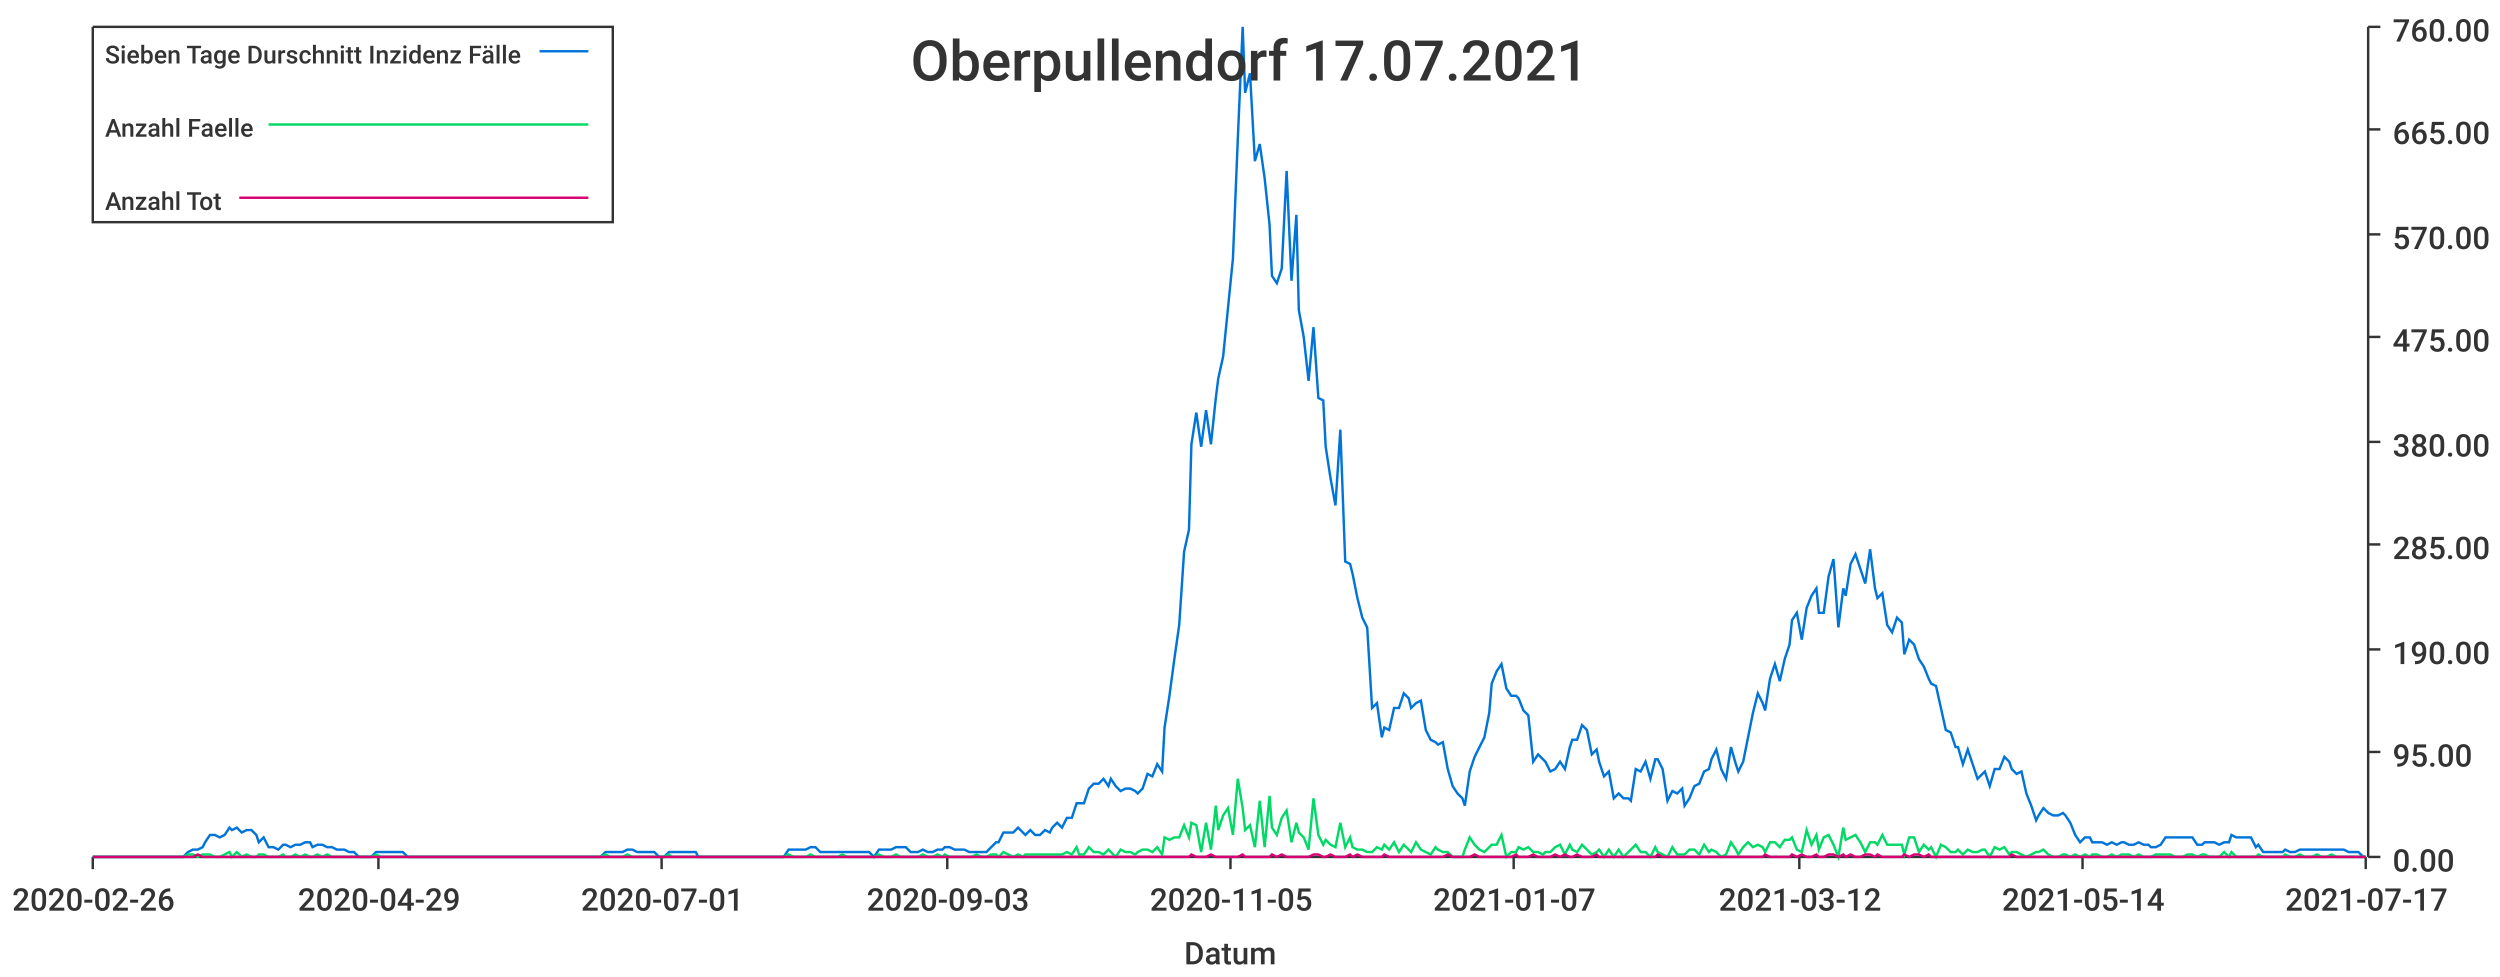
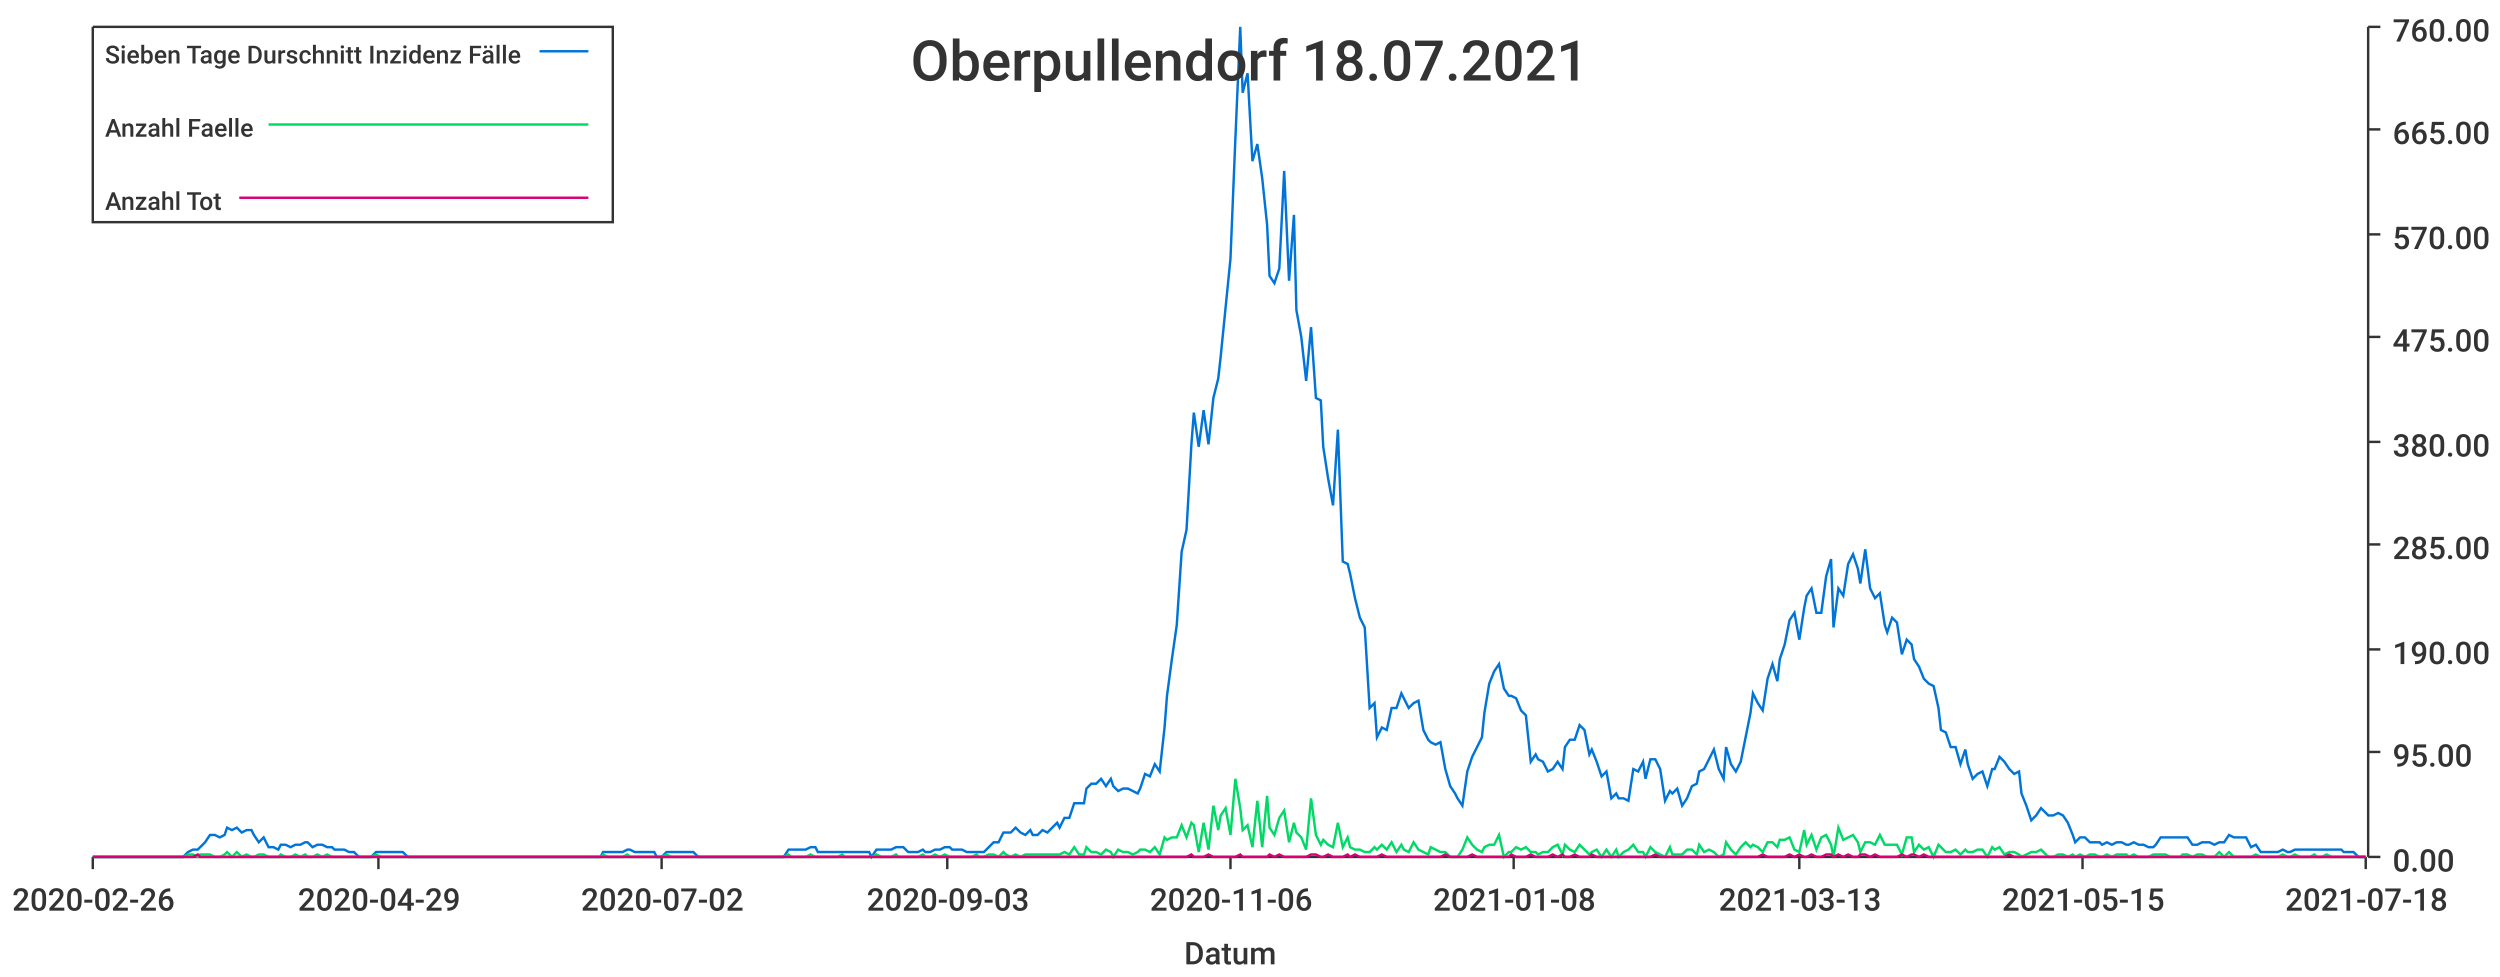
<svg xmlns="http://www.w3.org/2000/svg" width="1024" height="400">\n<path d="M 0 0 L 1024 0 L 1024 400 L 0 400 L 0 0" style="stroke-width:0;stroke:rgba(255,255,255,1.0);fill:rgba(255,255,255,1.0)" />
  <path d="M 38 11 L 969 11 L 969 351 L 38 351 L 38 11" style="stroke-width:0;stroke:rgba(255,255,255,1.0);fill:rgba(255,255,255,1.0)" />
  <path d="M 38 351 L 969 351" style="stroke-width:1;stroke:rgba(51,51,51,1.0);fill:none" />
  <path d="M 38 351 L 38 356" style="stroke-width:1;stroke:rgba(51,51,51,1.0);fill:none" />
  <text x="5" y="373" style="stroke-width:0;stroke:none;fill:rgba(51,51,51,1.0);font-size:12.8px;font-family:'Roboto Medium',sans-serif">2020-02-26</text>
  <path d="M 155 351 L 155 356" style="stroke-width:1;stroke:rgba(51,51,51,1.0);fill:none" />
  <text x="122" y="373" style="stroke-width:0;stroke:none;fill:rgba(51,51,51,1.0);font-size:12.8px;font-family:'Roboto Medium',sans-serif">2020-04-29</text>
  <path d="M 271 351 L 271 356" style="stroke-width:1;stroke:rgba(51,51,51,1.0);fill:none" />
-   <text x="238" y="373" style="stroke-width:0;stroke:none;fill:rgba(51,51,51,1.0);font-size:12.8px;font-family:'Roboto Medium',sans-serif">2020-07-01</text>
+   <text x="238" y="373" style="stroke-width:0;stroke:none;fill:rgba(51,51,51,1.0);font-size:12.8px;font-family:'Roboto Medium',sans-serif">2020-07-02</text>
  <path d="M 388 351 L 388 356" style="stroke-width:1;stroke:rgba(51,51,51,1.0);fill:none" />
  <text x="355" y="373" style="stroke-width:0;stroke:none;fill:rgba(51,51,51,1.0);font-size:12.8px;font-family:'Roboto Medium',sans-serif">2020-09-03</text>
  <path d="M 504 351 L 504 356" style="stroke-width:1;stroke:rgba(51,51,51,1.0);fill:none" />
-   <text x="471" y="373" style="stroke-width:0;stroke:none;fill:rgba(51,51,51,1.0);font-size:12.8px;font-family:'Roboto Medium',sans-serif">2020-11-05</text>
+   <text x="471" y="373" style="stroke-width:0;stroke:none;fill:rgba(51,51,51,1.0);font-size:12.8px;font-family:'Roboto Medium',sans-serif">2020-11-06</text>
  <path d="M 620 351 L 620 356" style="stroke-width:1;stroke:rgba(51,51,51,1.0);fill:none" />
-   <text x="587" y="373" style="stroke-width:0;stroke:none;fill:rgba(51,51,51,1.0);font-size:12.8px;font-family:'Roboto Medium',sans-serif">2021-01-07</text>
+   <text x="587" y="373" style="stroke-width:0;stroke:none;fill:rgba(51,51,51,1.0);font-size:12.8px;font-family:'Roboto Medium',sans-serif">2021-01-08</text>
  <path d="M 737 351 L 737 356" style="stroke-width:1;stroke:rgba(51,51,51,1.0);fill:none" />
-   <text x="704" y="373" style="stroke-width:0;stroke:none;fill:rgba(51,51,51,1.0);font-size:12.8px;font-family:'Roboto Medium',sans-serif">2021-03-12</text>
+   <text x="704" y="373" style="stroke-width:0;stroke:none;fill:rgba(51,51,51,1.0);font-size:12.8px;font-family:'Roboto Medium',sans-serif">2021-03-13</text>
  <path d="M 853 351 L 853 356" style="stroke-width:1;stroke:rgba(51,51,51,1.0);fill:none" />
-   <text x="820" y="373" style="stroke-width:0;stroke:none;fill:rgba(51,51,51,1.0);font-size:12.8px;font-family:'Roboto Medium',sans-serif">2021-05-14</text>
+   <text x="820" y="373" style="stroke-width:0;stroke:none;fill:rgba(51,51,51,1.0);font-size:12.8px;font-family:'Roboto Medium',sans-serif">2021-05-15</text>
  <path d="M 969 351 L 969 356" style="stroke-width:1;stroke:rgba(51,51,51,1.0);fill:none" />
-   <text x="936" y="373" style="stroke-width:0;stroke:none;fill:rgba(51,51,51,1.0);font-size:12.8px;font-family:'Roboto Medium',sans-serif">2021-07-17</text>
+   <text x="936" y="373" style="stroke-width:0;stroke:none;fill:rgba(51,51,51,1.0);font-size:12.8px;font-family:'Roboto Medium',sans-serif">2021-07-18</text>
  <text x="485" y="395" style="stroke-width:0;stroke:none;fill:rgba(51,51,51,1.0);font-size:12.8px;font-family:'Roboto Medium',sans-serif">Datum</text>
  <path d="M 970 351 L 970 11" style="stroke-width:1;stroke:rgba(51,51,51,1.0);fill:none" />
  <path d="M 970 351 L 975 351" style="stroke-width:1;stroke:rgba(51,51,51,1.0);fill:none" />
  <text x="980" y="357" style="stroke-width:0;stroke:none;fill:rgba(51,51,51,1.0);font-size:12.8px;font-family:'Roboto Medium',sans-serif">0.00</text>
  <path d="M 970 308 L 975 308" style="stroke-width:1;stroke:rgba(51,51,51,1.0);fill:none" />
  <text x="980" y="314" style="stroke-width:0;stroke:none;fill:rgba(51,51,51,1.0);font-size:12.8px;font-family:'Roboto Medium',sans-serif">95.00</text>
  <path d="M 970 266 L 975 266" style="stroke-width:1;stroke:rgba(51,51,51,1.0);fill:none" />
  <text x="980" y="272" style="stroke-width:0;stroke:none;fill:rgba(51,51,51,1.0);font-size:12.8px;font-family:'Roboto Medium',sans-serif">190.00</text>
  <path d="M 970 223 L 975 223" style="stroke-width:1;stroke:rgba(51,51,51,1.0);fill:none" />
  <text x="980" y="229" style="stroke-width:0;stroke:none;fill:rgba(51,51,51,1.0);font-size:12.8px;font-family:'Roboto Medium',sans-serif">285.00</text>
  <path d="M 970 181 L 975 181" style="stroke-width:1;stroke:rgba(51,51,51,1.0);fill:none" />
  <text x="980" y="187" style="stroke-width:0;stroke:none;fill:rgba(51,51,51,1.0);font-size:12.8px;font-family:'Roboto Medium',sans-serif">380.00</text>
  <path d="M 970 138 L 975 138" style="stroke-width:1;stroke:rgba(51,51,51,1.0);fill:none" />
  <text x="980" y="144" style="stroke-width:0;stroke:none;fill:rgba(51,51,51,1.0);font-size:12.8px;font-family:'Roboto Medium',sans-serif">475.00</text>
  <path d="M 970 96 L 975 96" style="stroke-width:1;stroke:rgba(51,51,51,1.0);fill:none" />
  <text x="980" y="102" style="stroke-width:0;stroke:none;fill:rgba(51,51,51,1.0);font-size:12.8px;font-family:'Roboto Medium',sans-serif">570.00</text>
  <path d="M 970 53 L 975 53" style="stroke-width:1;stroke:rgba(51,51,51,1.0);fill:none" />
  <text x="980" y="59" style="stroke-width:0;stroke:none;fill:rgba(51,51,51,1.0);font-size:12.8px;font-family:'Roboto Medium',sans-serif">665.00</text>
  <path d="M 970 11 L 975 11" style="stroke-width:1;stroke:rgba(51,51,51,1.0);fill:none" />
  <text x="980" y="17" style="stroke-width:0;stroke:none;fill:rgba(51,51,51,1.0);font-size:12.8px;font-family:'Roboto Medium',sans-serif">760.00</text>
-   <path d="M 38 351 L 40 351 L 42 351 L 44 351 L 46 351 L 48 351 L 50 351 L 51 351 L 53 351 L 55 351 L 57 351 L 59 351 L 61 351 L 62 351 L 64 351 L 66 351 L 68 351 L 70 351 L 72 351 L 73 351 L 75 351 L 77 349 L 79 348 L 81 348 L 83 347 L 84 345 L 86 342 L 88 342 L 90 343 L 92 342 L 94 339 L 95 340 L 97 339 L 99 341 L 101 340 L 103 340 L 105 342 L 106 345 L 108 343 L 110 347 L 112 347 L 114 348 L 116 346 L 117 346 L 119 347 L 121 346 L 123 346 L 125 345 L 127 345 L 128 347 L 130 346 L 132 346 L 134 347 L 136 347 L 138 348 L 139 348 L 141 348 L 143 349 L 145 349 L 147 351 L 149 351 L 151 351 L 152 351 L 154 349 L 156 349 L 158 349 L 160 349 L 162 349 L 163 349 L 165 349 L 167 351 L 169 351 L 171 351 L 173 351 L 174 351 L 176 351 L 178 351 L 180 351 L 182 351 L 184 351 L 185 351 L 187 351 L 189 351 L 191 351 L 193 351 L 195 351 L 196 351 L 198 351 L 200 351 L 202 351 L 204 351 L 206 351 L 207 351 L 209 351 L 211 351 L 213 351 L 215 351 L 217 351 L 218 351 L 220 351 L 222 351 L 224 351 L 226 351 L 228 351 L 229 351 L 231 351 L 233 351 L 235 351 L 237 351 L 239 351 L 240 351 L 242 351 L 244 351 L 246 351 L 248 349 L 250 349 L 252 349 L 253 349 L 255 349 L 257 348 L 259 348 L 261 349 L 263 349 L 264 349 L 266 349 L 268 349 L 270 351 L 272 351 L 274 349 L 275 349 L 277 349 L 279 349 L 281 349 L 283 349 L 285 349 L 286 351 L 288 351 L 290 351 L 292 351 L 294 351 L 296 351 L 297 351 L 299 351 L 301 351 L 303 351 L 305 351 L 307 351 L 308 351 L 310 351 L 312 351 L 314 351 L 316 351 L 318 351 L 319 351 L 321 351 L 323 348 L 325 348 L 327 348 L 329 348 L 330 348 L 332 347 L 334 347 L 336 349 L 338 349 L 340 349 L 341 349 L 343 349 L 345 349 L 347 349 L 349 349 L 351 349 L 353 349 L 354 349 L 356 349 L 358 351 L 360 348 L 362 348 L 364 348 L 365 348 L 367 347 L 369 347 L 371 347 L 373 349 L 375 349 L 376 349 L 378 348 L 380 349 L 382 349 L 384 348 L 386 348 L 387 347 L 389 347 L 391 348 L 393 348 L 395 348 L 397 349 L 398 349 L 400 349 L 402 349 L 404 349 L 406 347 L 408 345 L 409 345 L 411 341 L 413 341 L 415 341 L 417 339 L 419 341 L 420 342 L 422 340 L 424 342 L 426 342 L 428 340 L 430 341 L 431 339 L 433 337 L 435 339 L 437 335 L 439 335 L 441 329 L 442 329 L 444 329 L 446 323 L 448 321 L 450 321 L 452 319 L 454 322 L 455 319 L 457 322 L 459 324 L 461 323 L 463 323 L 465 324 L 466 325 L 468 323 L 470 317 L 472 318 L 474 313 L 476 316 L 477 298 L 479 285 L 481 270 L 483 256 L 485 226 L 487 217 L 488 182 L 490 169 L 492 183 L 494 168 L 496 182 L 498 163 L 499 155 L 501 146 L 503 126 L 505 106 L 507 57 L 509 11 L 510 38 L 512 30 L 514 66 L 516 59 L 518 73 L 520 92 L 521 113 L 523 116 L 525 110 L 527 70 L 529 115 L 531 88 L 532 127 L 534 138 L 536 156 L 538 134 L 540 163 L 542 164 L 543 183 L 545 196 L 547 207 L 549 176 L 551 230 L 553 231 L 554 235 L 556 245 L 558 253 L 560 257 L 562 290 L 564 288 L 566 302 L 567 298 L 569 299 L 571 290 L 573 290 L 575 284 L 577 286 L 578 290 L 580 288 L 582 287 L 584 299 L 586 303 L 588 304 L 589 305 L 591 304 L 593 315 L 595 322 L 597 325 L 599 327 L 600 330 L 602 316 L 604 310 L 606 306 L 608 302 L 610 292 L 611 280 L 613 275 L 615 272 L 617 282 L 619 285 L 621 285 L 622 286 L 624 291 L 626 293 L 628 312 L 630 309 L 632 311 L 633 312 L 635 316 L 637 315 L 639 312 L 641 315 L 643 306 L 644 303 L 646 303 L 648 297 L 650 299 L 652 309 L 654 307 L 655 312 L 657 318 L 659 316 L 661 327 L 663 325 L 665 327 L 667 327 L 668 328 L 670 315 L 672 316 L 674 312 L 676 319 L 678 311 L 679 311 L 681 315 L 683 328 L 685 324 L 687 325 L 689 323 L 690 330 L 692 327 L 694 322 L 696 321 L 698 316 L 700 315 L 701 311 L 703 307 L 705 315 L 707 319 L 709 306 L 711 313 L 712 316 L 714 312 L 716 302 L 718 292 L 720 284 L 722 288 L 723 291 L 725 278 L 727 272 L 729 279 L 731 270 L 733 264 L 734 254 L 736 251 L 738 262 L 740 249 L 742 244 L 744 241 L 745 251 L 747 251 L 749 236 L 751 229 L 753 257 L 755 241 L 756 244 L 758 231 L 760 227 L 762 233 L 764 239 L 766 225 L 768 241 L 769 245 L 771 243 L 773 256 L 775 259 L 777 253 L 779 255 L 780 268 L 782 262 L 784 264 L 786 270 L 788 273 L 790 278 L 791 280 L 793 281 L 795 290 L 797 299 L 799 300 L 801 306 L 802 306 L 804 313 L 806 307 L 808 313 L 810 319 L 812 317 L 813 316 L 815 322 L 817 315 L 819 315 L 821 310 L 823 312 L 824 315 L 826 317 L 828 316 L 830 325 L 832 330 L 834 336 L 835 334 L 837 331 L 839 333 L 841 334 L 843 334 L 845 333 L 846 334 L 848 337 L 850 342 L 852 345 L 854 343 L 856 343 L 857 345 L 859 345 L 861 345 L 863 346 L 865 345 L 867 346 L 869 345 L 870 345 L 872 346 L 874 346 L 876 345 L 878 346 L 880 346 L 881 347 L 883 347 L 885 346 L 887 343 L 889 343 L 891 343 L 892 343 L 894 343 L 896 343 L 898 343 L 900 346 L 902 346 L 903 345 L 905 345 L 907 345 L 909 346 L 911 345 L 913 345 L 914 342 L 916 343 L 918 343 L 920 343 L 922 343 L 924 347 L 925 346 L 927 349 L 929 349 L 931 349 L 933 349 L 935 349 L 936 348 L 938 349 L 940 349 L 942 348 L 944 348 L 946 348 L 947 348 L 949 348 L 951 348 L 953 348 L 955 348 L 957 348 L 958 348 L 960 348 L 962 349 L 964 349 L 966 349 L 968 351 L 969 351" style="stroke-width:1;stroke:rgba(0,116,217,1.0);fill:none" />
-   <path d="M 38 351 L 40 351 L 42 351 L 44 351 L 46 351 L 48 351 L 50 351 L 51 351 L 53 351 L 55 351 L 57 351 L 59 351 L 61 351 L 62 351 L 64 351 L 66 351 L 68 351 L 70 351 L 72 351 L 73 351 L 75 351 L 77 350 L 79 350 L 81 351 L 83 350 L 84 350 L 86 350 L 88 351 L 90 351 L 92 350 L 94 349 L 95 351 L 97 349 L 99 351 L 101 350 L 103 351 L 105 351 L 106 350 L 108 350 L 110 351 L 112 351 L 114 351 L 116 350 L 117 351 L 119 351 L 121 350 L 123 351 L 125 350 L 127 351 L 128 351 L 130 350 L 132 351 L 134 350 L 136 351 L 138 351 L 139 351 L 141 351 L 143 351 L 145 351 L 147 351 L 149 351 L 151 351 L 152 351 L 154 350 L 156 351 L 158 351 L 160 351 L 162 351 L 163 351 L 165 351 L 167 351 L 169 351 L 171 351 L 173 351 L 174 351 L 176 351 L 178 351 L 180 351 L 182 351 L 184 351 L 185 351 L 187 351 L 189 351 L 191 351 L 193 351 L 195 351 L 196 351 L 198 351 L 200 351 L 202 351 L 204 351 L 206 351 L 207 351 L 209 351 L 211 351 L 213 351 L 215 351 L 217 351 L 218 351 L 220 351 L 222 351 L 224 351 L 226 351 L 228 351 L 229 351 L 231 351 L 233 351 L 235 351 L 237 351 L 239 351 L 240 351 L 242 351 L 244 351 L 246 351 L 248 350 L 250 351 L 252 351 L 253 351 L 255 351 L 257 350 L 259 351 L 261 351 L 263 351 L 264 351 L 266 351 L 268 351 L 270 351 L 272 351 L 274 350 L 275 351 L 277 351 L 279 351 L 281 351 L 283 351 L 285 351 L 286 351 L 288 351 L 290 351 L 292 351 L 294 351 L 296 351 L 297 351 L 299 351 L 301 351 L 303 351 L 305 351 L 307 351 L 308 351 L 310 351 L 312 351 L 314 351 L 316 351 L 318 351 L 319 351 L 321 351 L 323 350 L 325 351 L 327 351 L 329 351 L 330 351 L 332 350 L 334 351 L 336 351 L 338 351 L 340 351 L 341 351 L 343 351 L 345 350 L 347 351 L 349 351 L 351 351 L 353 351 L 354 351 L 356 351 L 358 351 L 360 350 L 362 351 L 364 351 L 365 351 L 367 350 L 369 351 L 371 351 L 373 351 L 375 351 L 376 351 L 378 350 L 380 351 L 382 351 L 384 350 L 386 351 L 387 350 L 389 351 L 391 351 L 393 351 L 395 351 L 397 351 L 398 351 L 400 350 L 402 351 L 404 351 L 406 350 L 408 350 L 409 351 L 411 349 L 413 350 L 415 351 L 417 350 L 419 351 L 420 350 L 422 350 L 424 350 L 426 350 L 428 350 L 430 350 L 431 350 L 433 350 L 435 350 L 437 349 L 439 350 L 441 347 L 442 350 L 444 350 L 446 347 L 448 349 L 450 349 L 452 350 L 454 348 L 455 349 L 457 351 L 459 348 L 461 349 L 463 349 L 465 350 L 466 349 L 468 348 L 470 348 L 472 349 L 474 347 L 476 350 L 477 343 L 479 344 L 481 343 L 483 343 L 485 338 L 487 343 L 488 337 L 490 338 L 492 349 L 494 337 L 496 348 L 498 330 L 499 340 L 501 334 L 503 331 L 505 342 L 507 319 L 509 331 L 510 340 L 512 338 L 514 347 L 516 328 L 518 347 L 520 326 L 521 339 L 523 342 L 525 335 L 527 332 L 529 345 L 531 337 L 532 341 L 534 343 L 536 348 L 538 327 L 540 342 L 542 346 L 543 344 L 545 346 L 547 347 L 549 337 L 551 347 L 553 343 L 554 347 L 556 348 L 558 348 L 560 349 L 562 349 L 564 347 L 566 348 L 567 346 L 569 348 L 571 345 L 573 349 L 575 346 L 577 348 L 578 349 L 580 345 L 582 348 L 584 349 L 586 350 L 588 347 L 589 348 L 591 349 L 593 349 L 595 351 L 597 351 L 599 351 L 600 348 L 602 343 L 604 346 L 606 348 L 608 349 L 610 347 L 611 346 L 613 346 L 615 342 L 617 351 L 619 349 L 621 349 L 622 347 L 624 348 L 626 347 L 628 349 L 630 349 L 632 350 L 633 349 L 635 349 L 637 347 L 639 346 L 641 350 L 643 346 L 644 348 L 646 349 L 648 346 L 650 348 L 652 350 L 654 349 L 655 348 L 657 351 L 659 348 L 661 351 L 663 348 L 665 351 L 667 349 L 668 348 L 670 346 L 672 349 L 674 349 L 676 351 L 678 347 L 679 349 L 681 350 L 683 351 L 685 347 L 687 350 L 689 350 L 690 350 L 692 348 L 694 348 L 696 350 L 698 346 L 700 349 L 701 348 L 703 349 L 705 351 L 707 350 L 709 345 L 711 348 L 712 350 L 714 347 L 716 345 L 718 347 L 720 346 L 722 347 L 723 349 L 725 345 L 727 345 L 729 347 L 731 344 L 733 344 L 734 343 L 736 348 L 738 349 L 740 340 L 742 346 L 744 342 L 745 348 L 747 343 L 749 342 L 751 346 L 753 351 L 755 339 L 756 344 L 758 343 L 760 342 L 762 345 L 764 349 L 766 345 L 768 345 L 769 346 L 771 342 L 773 346 L 775 346 L 777 346 L 779 346 L 780 350 L 782 343 L 784 343 L 786 349 L 788 346 L 790 348 L 791 347 L 793 351 L 795 346 L 797 347 L 799 349 L 801 349 L 802 348 L 804 350 L 806 348 L 808 349 L 810 349 L 812 348 L 813 348 L 815 351 L 817 347 L 819 348 L 821 347 L 823 350 L 824 349 L 826 349 L 828 350 L 830 351 L 832 350 L 834 349 L 835 349 L 837 348 L 839 350 L 841 351 L 843 351 L 845 350 L 846 350 L 848 351 L 850 350 L 852 351 L 854 350 L 856 351 L 857 350 L 859 350 L 861 351 L 863 351 L 865 350 L 867 351 L 869 350 L 870 350 L 872 350 L 874 351 L 876 350 L 878 351 L 880 351 L 881 351 L 883 350 L 885 350 L 887 350 L 889 350 L 891 351 L 892 351 L 894 351 L 896 350 L 898 350 L 900 351 L 902 350 L 903 350 L 905 351 L 907 351 L 909 351 L 911 349 L 913 351 L 914 349 L 916 351 L 918 351 L 920 351 L 922 351 L 924 351 L 925 350 L 927 351 L 929 351 L 931 351 L 933 351 L 935 351 L 936 350 L 938 351 L 940 351 L 942 350 L 944 351 L 946 351 L 947 351 L 949 350 L 951 351 L 953 351 L 955 350 L 957 351 L 958 351 L 960 351 L 962 351 L 964 351 L 966 351 L 968 351 L 969 351" style="stroke-width:1;stroke:rgba(0,217,101,1.0);fill:none" />
-   <path d="M 38 351 L 40 351 L 42 351 L 44 351 L 46 351 L 48 351 L 50 351 L 51 351 L 53 351 L 55 351 L 57 351 L 59 351 L 61 351 L 62 351 L 64 351 L 66 351 L 68 351 L 70 351 L 72 351 L 73 351 L 75 351 L 77 351 L 79 351 L 81 350 L 83 351 L 84 351 L 86 351 L 88 351 L 90 351 L 92 351 L 94 351 L 95 351 L 97 351 L 99 351 L 101 351 L 103 351 L 105 351 L 106 351 L 108 351 L 110 351 L 112 351 L 114 351 L 116 351 L 117 351 L 119 351 L 121 351 L 123 351 L 125 351 L 127 351 L 128 351 L 130 351 L 132 351 L 134 351 L 136 351 L 138 351 L 139 351 L 141 351 L 143 351 L 145 351 L 147 351 L 149 351 L 151 351 L 152 351 L 154 351 L 156 351 L 158 351 L 160 351 L 162 351 L 163 351 L 165 351 L 167 351 L 169 351 L 171 351 L 173 351 L 174 351 L 176 351 L 178 351 L 180 351 L 182 351 L 184 351 L 185 351 L 187 351 L 189 351 L 191 351 L 193 351 L 195 351 L 196 351 L 198 351 L 200 351 L 202 351 L 204 351 L 206 351 L 207 351 L 209 351 L 211 351 L 213 351 L 215 351 L 217 351 L 218 351 L 220 351 L 222 351 L 224 351 L 226 351 L 228 351 L 229 351 L 231 351 L 233 351 L 235 351 L 237 351 L 239 351 L 240 351 L 242 351 L 244 351 L 246 351 L 248 351 L 250 351 L 252 351 L 253 351 L 255 351 L 257 351 L 259 351 L 261 351 L 263 351 L 264 351 L 266 351 L 268 351 L 270 351 L 272 351 L 274 351 L 275 351 L 277 351 L 279 351 L 281 351 L 283 351 L 285 351 L 286 351 L 288 351 L 290 351 L 292 351 L 294 351 L 296 351 L 297 351 L 299 351 L 301 351 L 303 351 L 305 351 L 307 351 L 308 351 L 310 351 L 312 351 L 314 351 L 316 351 L 318 351 L 319 351 L 321 351 L 323 351 L 325 351 L 327 351 L 329 351 L 330 351 L 332 351 L 334 351 L 336 351 L 338 351 L 340 351 L 341 351 L 343 351 L 345 351 L 347 351 L 349 351 L 351 351 L 353 351 L 354 351 L 356 351 L 358 351 L 360 351 L 362 351 L 364 351 L 365 351 L 367 351 L 369 351 L 371 351 L 373 351 L 375 351 L 376 351 L 378 351 L 380 351 L 382 351 L 384 351 L 386 351 L 387 351 L 389 351 L 391 351 L 393 351 L 395 351 L 397 351 L 398 351 L 400 351 L 402 351 L 404 351 L 406 351 L 408 351 L 409 351 L 411 351 L 413 351 L 415 351 L 417 351 L 419 351 L 420 351 L 422 351 L 424 351 L 426 351 L 428 351 L 430 351 L 431 351 L 433 351 L 435 351 L 437 351 L 439 351 L 441 351 L 442 351 L 444 351 L 446 351 L 448 351 L 450 351 L 452 351 L 454 351 L 455 351 L 457 351 L 459 351 L 461 351 L 463 351 L 465 351 L 466 351 L 468 351 L 470 351 L 472 351 L 474 351 L 476 351 L 477 351 L 479 351 L 481 351 L 483 351 L 485 351 L 487 351 L 488 350 L 490 351 L 492 351 L 494 351 L 496 350 L 498 351 L 499 351 L 501 351 L 503 351 L 505 351 L 507 351 L 509 350 L 510 351 L 512 351 L 514 351 L 516 351 L 518 351 L 520 351 L 521 350 L 523 351 L 525 350 L 527 351 L 529 351 L 531 351 L 532 351 L 534 351 L 536 351 L 538 350 L 540 350 L 542 351 L 543 351 L 545 350 L 547 351 L 549 351 L 551 351 L 553 350 L 554 351 L 556 350 L 558 351 L 560 351 L 562 351 L 564 351 L 566 351 L 567 350 L 569 351 L 571 351 L 573 351 L 575 351 L 577 351 L 578 351 L 580 351 L 582 351 L 584 351 L 586 351 L 588 351 L 589 351 L 591 351 L 593 350 L 595 351 L 597 351 L 599 351 L 600 351 L 602 351 L 604 350 L 606 351 L 608 351 L 610 351 L 611 351 L 613 351 L 615 351 L 617 351 L 619 351 L 621 350 L 622 351 L 624 351 L 626 351 L 628 350 L 630 351 L 632 351 L 633 351 L 635 351 L 637 350 L 639 351 L 641 350 L 643 351 L 644 351 L 646 350 L 648 351 L 650 351 L 652 351 L 654 350 L 655 351 L 657 351 L 659 351 L 661 351 L 663 351 L 665 351 L 667 351 L 668 351 L 670 351 L 672 351 L 674 351 L 676 351 L 678 351 L 679 350 L 681 351 L 683 351 L 685 351 L 687 351 L 689 351 L 690 351 L 692 351 L 694 351 L 696 351 L 698 351 L 700 351 L 701 351 L 703 351 L 705 351 L 707 351 L 709 351 L 711 351 L 712 351 L 714 351 L 716 351 L 718 351 L 720 351 L 722 351 L 723 350 L 725 351 L 727 351 L 729 351 L 731 351 L 733 351 L 734 350 L 736 351 L 738 350 L 740 351 L 742 351 L 744 350 L 745 351 L 747 351 L 749 350 L 751 350 L 753 351 L 755 350 L 756 351 L 758 350 L 760 351 L 762 351 L 764 350 L 766 350 L 768 351 L 769 350 L 771 351 L 773 351 L 775 351 L 777 351 L 779 351 L 780 350 L 782 351 L 784 350 L 786 350 L 788 351 L 790 350 L 791 351 L 793 351 L 795 351 L 797 351 L 799 351 L 801 351 L 802 351 L 804 351 L 806 351 L 808 351 L 810 351 L 812 351 L 813 351 L 815 351 L 817 351 L 819 351 L 821 351 L 823 351 L 824 350 L 826 351 L 828 351 L 830 351 L 832 351 L 834 351 L 835 351 L 837 351 L 839 351 L 841 351 L 843 351 L 845 351 L 846 351 L 848 351 L 850 351 L 852 351 L 854 351 L 856 351 L 857 351 L 859 351 L 861 351 L 863 351 L 865 351 L 867 351 L 869 351 L 870 351 L 872 351 L 874 351 L 876 351 L 878 351 L 880 351 L 881 351 L 883 351 L 885 351 L 887 351 L 889 351 L 891 351 L 892 351 L 894 351 L 896 351 L 898 351 L 900 351 L 902 351 L 903 351 L 905 351 L 907 351 L 909 351 L 911 351 L 913 351 L 914 351 L 916 351 L 918 351 L 920 351 L 922 351 L 924 351 L 925 351 L 927 351 L 929 351 L 931 351 L 933 351 L 935 351 L 936 351 L 938 351 L 940 351 L 942 351 L 944 351 L 946 351 L 947 351 L 949 351 L 951 351 L 953 351 L 955 351 L 957 351 L 958 351 L 960 351 L 962 351 L 964 351 L 966 351 L 968 351 L 969 351" style="stroke-width:1;stroke:rgba(217,0,116,1.0);fill:none" />
-   <text x="373" y="33" style="stroke-width:0;stroke:none;fill:rgba(51,51,51,1.0);font-size:23.0px;font-family:'Roboto Medium',sans-serif">Oberpullendorf 17.07.2021</text>
+   <path d="M 38 351 L 40 351 L 42 351 L 44 351 L 46 351 L 48 351 L 49 351 L 51 351 L 53 351 L 55 351 L 57 351 L 59 351 L 60 351 L 62 351 L 64 351 L 66 351 L 68 351 L 70 351 L 71 351 L 73 351 L 75 351 L 77 349 L 79 348 L 81 348 L 82 347 L 84 345 L 86 342 L 88 342 L 90 343 L 92 342 L 93 339 L 95 340 L 97 339 L 99 341 L 101 340 L 103 340 L 104 342 L 106 345 L 108 343 L 110 347 L 112 347 L 114 348 L 115 346 L 117 346 L 119 347 L 121 346 L 123 346 L 125 345 L 126 345 L 128 347 L 130 346 L 132 346 L 134 347 L 136 347 L 137 348 L 139 348 L 141 348 L 143 349 L 145 349 L 147 351 L 148 351 L 150 351 L 152 351 L 154 349 L 156 349 L 158 349 L 159 349 L 161 349 L 163 349 L 165 349 L 167 351 L 169 351 L 170 351 L 172 351 L 174 351 L 176 351 L 178 351 L 180 351 L 181 351 L 183 351 L 185 351 L 187 351 L 189 351 L 191 351 L 192 351 L 194 351 L 196 351 L 198 351 L 200 351 L 202 351 L 203 351 L 205 351 L 207 351 L 209 351 L 211 351 L 213 351 L 214 351 L 216 351 L 218 351 L 220 351 L 222 351 L 224 351 L 225 351 L 227 351 L 229 351 L 231 351 L 233 351 L 235 351 L 236 351 L 238 351 L 240 351 L 242 351 L 244 351 L 246 351 L 247 349 L 249 349 L 251 349 L 253 349 L 255 349 L 257 348 L 258 348 L 260 349 L 262 349 L 264 349 L 266 349 L 268 349 L 269 351 L 271 351 L 273 349 L 275 349 L 277 349 L 279 349 L 280 349 L 282 349 L 284 349 L 286 351 L 288 351 L 290 351 L 291 351 L 293 351 L 295 351 L 297 351 L 299 351 L 301 351 L 302 351 L 304 351 L 306 351 L 308 351 L 310 351 L 312 351 L 313 351 L 315 351 L 317 351 L 319 351 L 321 351 L 323 348 L 324 348 L 326 348 L 328 348 L 330 348 L 332 347 L 334 347 L 335 349 L 337 349 L 339 349 L 341 349 L 343 349 L 345 349 L 346 349 L 348 349 L 350 349 L 352 349 L 354 349 L 356 349 L 357 351 L 359 348 L 361 348 L 363 348 L 365 348 L 367 347 L 368 347 L 370 347 L 372 349 L 374 349 L 376 349 L 378 348 L 379 349 L 381 349 L 383 348 L 385 348 L 387 347 L 389 347 L 390 348 L 392 348 L 394 348 L 396 349 L 398 349 L 400 349 L 401 349 L 403 349 L 405 347 L 407 345 L 409 345 L 411 341 L 412 341 L 414 341 L 416 339 L 418 341 L 420 342 L 422 340 L 423 342 L 425 342 L 427 340 L 429 341 L 431 339 L 433 337 L 434 339 L 436 335 L 438 335 L 440 329 L 442 329 L 444 329 L 445 323 L 447 321 L 449 321 L 451 319 L 453 322 L 455 319 L 456 322 L 458 324 L 460 323 L 462 323 L 464 324 L 466 325 L 467 323 L 469 317 L 471 318 L 473 313 L 475 316 L 477 298 L 478 285 L 480 270 L 482 256 L 484 226 L 486 217 L 488 182 L 489 169 L 491 183 L 493 168 L 495 182 L 497 163 L 499 155 L 500 146 L 502 126 L 504 106 L 506 57 L 508 11 L 509 38 L 511 30 L 513 66 L 515 59 L 517 73 L 519 92 L 520 113 L 522 116 L 524 110 L 526 70 L 528 115 L 530 88 L 531 127 L 533 138 L 535 156 L 537 134 L 539 163 L 541 164 L 542 183 L 544 196 L 546 207 L 548 176 L 550 230 L 552 231 L 553 235 L 555 245 L 557 253 L 559 257 L 561 290 L 563 288 L 564 302 L 566 298 L 568 299 L 570 290 L 572 290 L 574 284 L 575 286 L 577 290 L 579 288 L 581 287 L 583 299 L 585 303 L 586 304 L 588 305 L 590 304 L 592 315 L 594 322 L 596 325 L 597 327 L 599 330 L 601 316 L 603 310 L 605 306 L 607 302 L 608 292 L 610 280 L 612 275 L 614 272 L 616 282 L 618 285 L 619 285 L 621 286 L 623 291 L 625 293 L 627 312 L 629 309 L 630 311 L 632 312 L 634 316 L 636 315 L 638 312 L 640 315 L 641 306 L 643 303 L 645 303 L 647 297 L 649 299 L 651 309 L 652 307 L 654 312 L 656 318 L 658 316 L 660 327 L 662 325 L 663 327 L 665 327 L 667 328 L 669 315 L 671 316 L 673 312 L 674 319 L 676 311 L 678 311 L 680 315 L 682 328 L 684 324 L 685 325 L 687 323 L 689 330 L 691 327 L 693 322 L 695 321 L 696 316 L 698 315 L 700 311 L 702 307 L 704 315 L 706 319 L 707 306 L 709 313 L 711 316 L 713 312 L 715 302 L 717 292 L 718 284 L 720 288 L 722 291 L 724 278 L 726 272 L 728 279 L 729 270 L 731 264 L 733 254 L 735 251 L 737 262 L 739 249 L 740 244 L 742 241 L 744 251 L 746 251 L 748 236 L 750 229 L 751 257 L 753 241 L 755 244 L 757 231 L 759 227 L 761 233 L 762 239 L 764 225 L 766 241 L 768 245 L 770 243 L 772 256 L 773 259 L 775 253 L 777 255 L 779 268 L 781 262 L 783 264 L 784 270 L 786 273 L 788 278 L 790 280 L 792 281 L 794 290 L 795 299 L 797 300 L 799 306 L 801 306 L 803 313 L 805 307 L 806 313 L 808 319 L 810 317 L 812 316 L 814 322 L 816 315 L 817 315 L 819 310 L 821 312 L 823 315 L 825 317 L 827 316 L 828 325 L 830 330 L 832 336 L 834 334 L 836 331 L 838 333 L 839 334 L 841 334 L 843 333 L 845 334 L 847 337 L 849 342 L 850 345 L 852 343 L 854 343 L 856 345 L 858 345 L 860 345 L 861 346 L 863 345 L 865 346 L 867 345 L 869 345 L 871 346 L 872 346 L 874 345 L 876 346 L 878 346 L 880 347 L 882 347 L 883 346 L 885 343 L 887 343 L 889 343 L 891 343 L 893 343 L 894 343 L 896 343 L 898 346 L 900 346 L 902 345 L 904 345 L 905 345 L 907 346 L 909 345 L 911 345 L 913 342 L 915 343 L 916 343 L 918 343 L 920 343 L 922 347 L 924 346 L 926 349 L 927 349 L 929 349 L 931 349 L 933 349 L 935 348 L 937 349 L 938 349 L 940 348 L 942 348 L 944 348 L 946 348 L 948 348 L 949 348 L 951 348 L 953 348 L 955 348 L 957 348 L 959 348 L 960 349 L 962 349 L 964 349 L 966 351 L 968 351 L 969 351" style="stroke-width:1;stroke:rgba(0,116,217,1.0);fill:none" />
+   <path d="M 38 351 L 40 351 L 42 351 L 44 351 L 46 351 L 48 351 L 49 351 L 51 351 L 53 351 L 55 351 L 57 351 L 59 351 L 60 351 L 62 351 L 64 351 L 66 351 L 68 351 L 70 351 L 71 351 L 73 351 L 75 351 L 77 350 L 79 350 L 81 351 L 82 350 L 84 350 L 86 350 L 88 351 L 90 351 L 92 350 L 93 349 L 95 351 L 97 349 L 99 351 L 101 350 L 103 351 L 104 351 L 106 350 L 108 350 L 110 351 L 112 351 L 114 351 L 115 350 L 117 351 L 119 351 L 121 350 L 123 351 L 125 350 L 126 351 L 128 351 L 130 350 L 132 351 L 134 350 L 136 351 L 137 351 L 139 351 L 141 351 L 143 351 L 145 351 L 147 351 L 148 351 L 150 351 L 152 351 L 154 350 L 156 351 L 158 351 L 159 351 L 161 351 L 163 351 L 165 351 L 167 351 L 169 351 L 170 351 L 172 351 L 174 351 L 176 351 L 178 351 L 180 351 L 181 351 L 183 351 L 185 351 L 187 351 L 189 351 L 191 351 L 192 351 L 194 351 L 196 351 L 198 351 L 200 351 L 202 351 L 203 351 L 205 351 L 207 351 L 209 351 L 211 351 L 213 351 L 214 351 L 216 351 L 218 351 L 220 351 L 222 351 L 224 351 L 225 351 L 227 351 L 229 351 L 231 351 L 233 351 L 235 351 L 236 351 L 238 351 L 240 351 L 242 351 L 244 351 L 246 351 L 247 350 L 249 351 L 251 351 L 253 351 L 255 351 L 257 350 L 258 351 L 260 351 L 262 351 L 264 351 L 266 351 L 268 351 L 269 351 L 271 351 L 273 350 L 275 351 L 277 351 L 279 351 L 280 351 L 282 351 L 284 351 L 286 351 L 288 351 L 290 351 L 291 351 L 293 351 L 295 351 L 297 351 L 299 351 L 301 351 L 302 351 L 304 351 L 306 351 L 308 351 L 310 351 L 312 351 L 313 351 L 315 351 L 317 351 L 319 351 L 321 351 L 323 350 L 324 351 L 326 351 L 328 351 L 330 351 L 332 350 L 334 351 L 335 351 L 337 351 L 339 351 L 341 351 L 343 351 L 345 350 L 346 351 L 348 351 L 350 351 L 352 351 L 354 351 L 356 351 L 357 351 L 359 350 L 361 351 L 363 351 L 365 351 L 367 350 L 368 351 L 370 351 L 372 351 L 374 351 L 376 351 L 378 350 L 379 351 L 381 351 L 383 350 L 385 351 L 387 350 L 389 351 L 390 351 L 392 351 L 394 351 L 396 351 L 398 351 L 400 350 L 401 351 L 403 351 L 405 350 L 407 350 L 409 351 L 411 349 L 412 350 L 414 351 L 416 350 L 418 351 L 420 350 L 422 350 L 423 350 L 425 350 L 427 350 L 429 350 L 431 350 L 433 350 L 434 350 L 436 349 L 438 350 L 440 347 L 442 350 L 444 350 L 445 347 L 447 349 L 449 349 L 451 350 L 453 348 L 455 349 L 456 351 L 458 348 L 460 349 L 462 349 L 464 350 L 466 349 L 467 348 L 469 348 L 471 349 L 473 347 L 475 350 L 477 343 L 478 344 L 480 343 L 482 343 L 484 338 L 486 343 L 488 337 L 489 338 L 491 349 L 493 337 L 495 348 L 497 330 L 499 340 L 500 334 L 502 331 L 504 342 L 506 319 L 508 331 L 509 340 L 511 338 L 513 347 L 515 328 L 517 347 L 519 326 L 520 339 L 522 342 L 524 335 L 526 332 L 528 345 L 530 337 L 531 341 L 533 343 L 535 348 L 537 327 L 539 342 L 541 346 L 542 344 L 544 346 L 546 347 L 548 337 L 550 347 L 552 343 L 553 347 L 555 348 L 557 348 L 559 349 L 561 349 L 563 347 L 564 348 L 566 346 L 568 348 L 570 345 L 572 349 L 574 346 L 575 348 L 577 349 L 579 345 L 581 348 L 583 349 L 585 350 L 586 347 L 588 348 L 590 349 L 592 349 L 594 351 L 596 351 L 597 351 L 599 348 L 601 343 L 603 346 L 605 348 L 607 349 L 608 347 L 610 346 L 612 346 L 614 342 L 616 351 L 618 349 L 619 349 L 621 347 L 623 348 L 625 347 L 627 349 L 629 349 L 630 350 L 632 349 L 634 349 L 636 347 L 638 346 L 640 350 L 641 346 L 643 348 L 645 349 L 647 346 L 649 348 L 651 350 L 652 349 L 654 348 L 656 351 L 658 348 L 660 351 L 662 348 L 663 351 L 665 349 L 667 348 L 669 346 L 671 349 L 673 349 L 674 351 L 676 347 L 678 349 L 680 350 L 682 351 L 684 347 L 685 350 L 687 350 L 689 350 L 691 348 L 693 348 L 695 350 L 696 346 L 698 349 L 700 348 L 702 349 L 704 351 L 706 350 L 707 345 L 709 348 L 711 350 L 713 347 L 715 345 L 717 347 L 718 346 L 720 347 L 722 349 L 724 345 L 726 345 L 728 347 L 729 344 L 731 344 L 733 343 L 735 348 L 737 349 L 739 340 L 740 346 L 742 342 L 744 348 L 746 343 L 748 342 L 750 346 L 751 351 L 753 339 L 755 344 L 757 343 L 759 342 L 761 345 L 762 349 L 764 345 L 766 345 L 768 346 L 770 342 L 772 346 L 773 346 L 775 346 L 777 346 L 779 350 L 781 343 L 783 343 L 784 349 L 786 346 L 788 348 L 790 347 L 792 351 L 794 346 L 795 347 L 797 349 L 799 349 L 801 348 L 803 350 L 805 348 L 806 349 L 808 349 L 810 348 L 812 348 L 814 351 L 816 347 L 817 348 L 819 347 L 821 350 L 823 349 L 825 349 L 827 350 L 828 351 L 830 350 L 832 349 L 834 349 L 836 348 L 838 350 L 839 351 L 841 351 L 843 350 L 845 350 L 847 351 L 849 350 L 850 351 L 852 350 L 854 351 L 856 350 L 858 350 L 860 351 L 861 351 L 863 350 L 865 351 L 867 350 L 869 350 L 871 350 L 872 351 L 874 350 L 876 351 L 878 351 L 880 351 L 882 350 L 883 350 L 885 350 L 887 350 L 889 351 L 891 351 L 893 351 L 894 350 L 896 350 L 898 351 L 900 350 L 902 350 L 904 351 L 905 351 L 907 351 L 909 349 L 911 351 L 913 349 L 915 351 L 916 351 L 918 351 L 920 351 L 922 351 L 924 350 L 926 351 L 927 351 L 929 351 L 931 351 L 933 351 L 935 350 L 937 351 L 938 351 L 940 350 L 942 351 L 944 351 L 946 351 L 948 350 L 949 351 L 951 351 L 953 350 L 955 351 L 957 351 L 959 351 L 960 351 L 962 351 L 964 351 L 966 351 L 968 351 L 969 351" style="stroke-width:1;stroke:rgba(0,217,101,1.0);fill:none" />
+   <path d="M 38 351 L 40 351 L 42 351 L 44 351 L 46 351 L 48 351 L 49 351 L 51 351 L 53 351 L 55 351 L 57 351 L 59 351 L 60 351 L 62 351 L 64 351 L 66 351 L 68 351 L 70 351 L 71 351 L 73 351 L 75 351 L 77 351 L 79 351 L 81 350 L 82 351 L 84 351 L 86 351 L 88 351 L 90 351 L 92 351 L 93 351 L 95 351 L 97 351 L 99 351 L 101 351 L 103 351 L 104 351 L 106 351 L 108 351 L 110 351 L 112 351 L 114 351 L 115 351 L 117 351 L 119 351 L 121 351 L 123 351 L 125 351 L 126 351 L 128 351 L 130 351 L 132 351 L 134 351 L 136 351 L 137 351 L 139 351 L 141 351 L 143 351 L 145 351 L 147 351 L 148 351 L 150 351 L 152 351 L 154 351 L 156 351 L 158 351 L 159 351 L 161 351 L 163 351 L 165 351 L 167 351 L 169 351 L 170 351 L 172 351 L 174 351 L 176 351 L 178 351 L 180 351 L 181 351 L 183 351 L 185 351 L 187 351 L 189 351 L 191 351 L 192 351 L 194 351 L 196 351 L 198 351 L 200 351 L 202 351 L 203 351 L 205 351 L 207 351 L 209 351 L 211 351 L 213 351 L 214 351 L 216 351 L 218 351 L 220 351 L 222 351 L 224 351 L 225 351 L 227 351 L 229 351 L 231 351 L 233 351 L 235 351 L 236 351 L 238 351 L 240 351 L 242 351 L 244 351 L 246 351 L 247 351 L 249 351 L 251 351 L 253 351 L 255 351 L 257 351 L 258 351 L 260 351 L 262 351 L 264 351 L 266 351 L 268 351 L 269 351 L 271 351 L 273 351 L 275 351 L 277 351 L 279 351 L 280 351 L 282 351 L 284 351 L 286 351 L 288 351 L 290 351 L 291 351 L 293 351 L 295 351 L 297 351 L 299 351 L 301 351 L 302 351 L 304 351 L 306 351 L 308 351 L 310 351 L 312 351 L 313 351 L 315 351 L 317 351 L 319 351 L 321 351 L 323 351 L 324 351 L 326 351 L 328 351 L 330 351 L 332 351 L 334 351 L 335 351 L 337 351 L 339 351 L 341 351 L 343 351 L 345 351 L 346 351 L 348 351 L 350 351 L 352 351 L 354 351 L 356 351 L 357 351 L 359 351 L 361 351 L 363 351 L 365 351 L 367 351 L 368 351 L 370 351 L 372 351 L 374 351 L 376 351 L 378 351 L 379 351 L 381 351 L 383 351 L 385 351 L 387 351 L 389 351 L 390 351 L 392 351 L 394 351 L 396 351 L 398 351 L 400 351 L 401 351 L 403 351 L 405 351 L 407 351 L 409 351 L 411 351 L 412 351 L 414 351 L 416 351 L 418 351 L 420 351 L 422 351 L 423 351 L 425 351 L 427 351 L 429 351 L 431 351 L 433 351 L 434 351 L 436 351 L 438 351 L 440 351 L 442 351 L 444 351 L 445 351 L 447 351 L 449 351 L 451 351 L 453 351 L 455 351 L 456 351 L 458 351 L 460 351 L 462 351 L 464 351 L 466 351 L 467 351 L 469 351 L 471 351 L 473 351 L 475 351 L 477 351 L 478 351 L 480 351 L 482 351 L 484 351 L 486 351 L 488 350 L 489 351 L 491 351 L 493 351 L 495 350 L 497 351 L 499 351 L 500 351 L 502 351 L 504 351 L 506 351 L 508 350 L 509 351 L 511 351 L 513 351 L 515 351 L 517 351 L 519 351 L 520 350 L 522 351 L 524 350 L 526 351 L 528 351 L 530 351 L 531 351 L 533 351 L 535 351 L 537 350 L 539 350 L 541 351 L 542 351 L 544 350 L 546 351 L 548 351 L 550 351 L 552 350 L 553 351 L 555 350 L 557 351 L 559 351 L 561 351 L 563 351 L 564 351 L 566 350 L 568 351 L 570 351 L 572 351 L 574 351 L 575 351 L 577 351 L 579 351 L 581 351 L 583 351 L 585 351 L 586 351 L 588 351 L 590 351 L 592 350 L 594 351 L 596 351 L 597 351 L 599 351 L 601 351 L 603 350 L 605 351 L 607 351 L 608 351 L 610 351 L 612 351 L 614 351 L 616 351 L 618 351 L 619 350 L 621 351 L 623 351 L 625 351 L 627 350 L 629 351 L 630 351 L 632 351 L 634 351 L 636 350 L 638 351 L 640 350 L 641 351 L 643 351 L 645 350 L 647 351 L 649 351 L 651 351 L 652 350 L 654 351 L 656 351 L 658 351 L 660 351 L 662 351 L 663 351 L 665 351 L 667 351 L 669 351 L 671 351 L 673 351 L 674 351 L 676 351 L 678 350 L 680 351 L 682 351 L 684 351 L 685 351 L 687 351 L 689 351 L 691 351 L 693 351 L 695 351 L 696 351 L 698 351 L 700 351 L 702 351 L 704 351 L 706 351 L 707 351 L 709 351 L 711 351 L 713 351 L 715 351 L 717 351 L 718 351 L 720 351 L 722 350 L 724 351 L 726 351 L 728 351 L 729 351 L 731 351 L 733 350 L 735 351 L 737 350 L 739 351 L 740 351 L 742 350 L 744 351 L 746 351 L 748 350 L 750 350 L 751 351 L 753 350 L 755 351 L 757 350 L 759 351 L 761 351 L 762 350 L 764 350 L 766 351 L 768 350 L 770 351 L 772 351 L 773 351 L 775 351 L 777 351 L 779 350 L 781 351 L 783 350 L 784 350 L 786 351 L 788 350 L 790 351 L 792 351 L 794 351 L 795 351 L 797 351 L 799 351 L 801 351 L 803 351 L 805 351 L 806 351 L 808 351 L 810 351 L 812 351 L 814 351 L 816 351 L 817 351 L 819 351 L 821 351 L 823 350 L 825 351 L 827 351 L 828 351 L 830 351 L 832 351 L 834 351 L 836 351 L 838 351 L 839 351 L 841 351 L 843 351 L 845 351 L 847 351 L 849 351 L 850 351 L 852 351 L 854 351 L 856 351 L 858 351 L 860 351 L 861 351 L 863 351 L 865 351 L 867 351 L 869 351 L 871 351 L 872 351 L 874 351 L 876 351 L 878 351 L 880 351 L 882 351 L 883 351 L 885 351 L 887 351 L 889 351 L 891 351 L 893 351 L 894 351 L 896 351 L 898 351 L 900 351 L 902 351 L 904 351 L 905 351 L 907 351 L 909 351 L 911 351 L 913 351 L 915 351 L 916 351 L 918 351 L 920 351 L 922 351 L 924 351 L 926 351 L 927 351 L 929 351 L 931 351 L 933 351 L 935 351 L 937 351 L 938 351 L 940 351 L 942 351 L 944 351 L 946 351 L 948 351 L 949 351 L 951 351 L 953 351 L 955 351 L 957 351 L 959 351 L 960 351 L 962 351 L 964 351 L 966 351 L 968 351 L 969 351" style="stroke-width:1;stroke:rgba(217,0,116,1.0);fill:none" />
+   <text x="373" y="33" style="stroke-width:0;stroke:none;fill:rgba(51,51,51,1.0);font-size:23.0px;font-family:'Roboto Medium',sans-serif">Oberpullendorf 18.07.2021</text>
  <path d="M 38 11 L 251 11 L 251 91 L 38 91 L 38 11" style="stroke-width:1;stroke:rgba(51,51,51,1.0);fill:rgba(255,255,255,1.0)" />
  <text x="43" y="26" style="stroke-width:0;stroke:none;fill:rgba(51,51,51,1.0);font-size:10.2px;font-family:'Roboto Medium',sans-serif">Sieben Tage Durschnitt Inzidenz Fälle</text>
  <path d="M 221 21 L 241 21" style="stroke-width:1;stroke:rgba(0,116,217,1.0);fill:none" />
  <text x="43" y="56" style="stroke-width:0;stroke:none;fill:rgba(51,51,51,1.0);font-size:10.2px;font-family:'Roboto Medium',sans-serif">Anzahl Faelle</text>
  <path d="M 110 51 L 241 51" style="stroke-width:1;stroke:rgba(0,217,101,1.0);fill:none" />
  <text x="43" y="86" style="stroke-width:0;stroke:none;fill:rgba(51,51,51,1.0);font-size:10.2px;font-family:'Roboto Medium',sans-serif">Anzahl Tot</text>
  <path d="M 98 81 L 241 81" style="stroke-width:1;stroke:rgba(217,0,116,1.0);fill:none" />
</svg>
